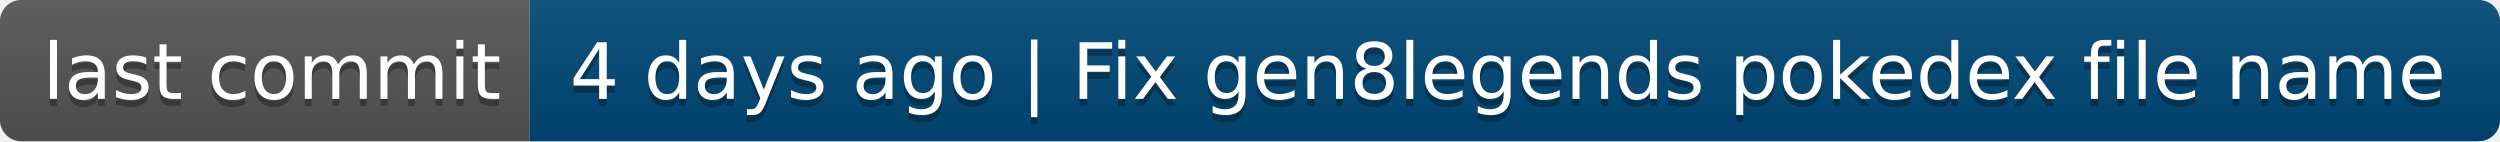
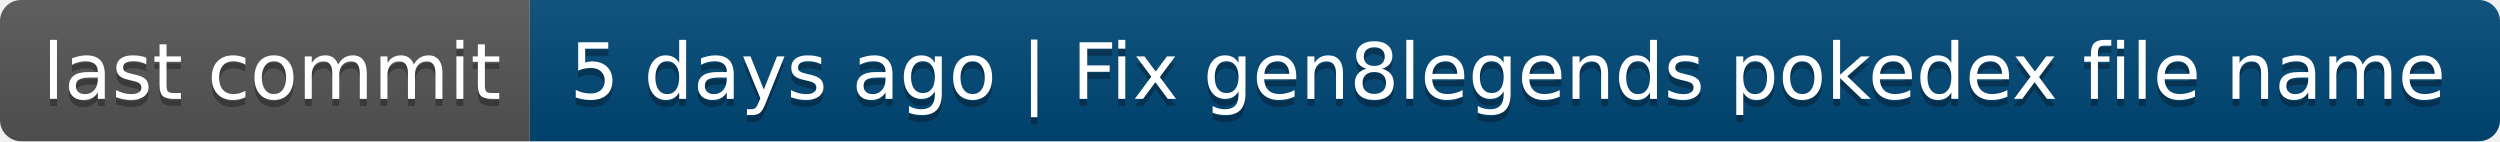
- <svg xmlns="http://www.w3.org/2000/svg" width="354" height="20" role="img" aria-label="last commit: 4 days ago | Fix gen8legends pokedex file name">
+ <svg xmlns="http://www.w3.org/2000/svg" width="354" height="20" role="img" aria-label="last commit: 5 days ago | Fix gen8legends pokedex file name">
  <linearGradient id="s" x2="0" y2="100%">
    <stop offset="0" stop-color="#bbb" stop-opacity=".1" />
    <stop offset="1" stop-opacity=".1" />
  </linearGradient>
  <clipPath id="r">
    <rect width="354" height="20" rx="3" fill="#fff" />
  </clipPath>
  <g clip-path="url(#r)">
    <rect width="75" height="20" fill="#555" />
    <rect x="75" width="279" height="20" fill="#004878" />
    <rect width="354" height="20" fill="url(#s)" />
  </g>
  <g fill="#fff" text-anchor="middle" font-family="Verdana,Geneva,DejaVu Sans,sans-serif" text-rendering="geometricPrecision" font-size="110">
    <text aria-hidden="true" x="385" y="150" fill="#010101" fill-opacity=".3" transform="scale(.1)" textLength="650">last commit</text>
    <text x="385" y="140" transform="scale(.1)" fill="#fff" textLength="650">last commit</text>
-     <text aria-hidden="true" x="2135" y="150" fill="#010101" fill-opacity=".3" transform="scale(.1)" textLength="2690">4 days ago | Fix gen8legends pokedex file name</text>
-     <text x="2135" y="140" transform="scale(.1)" fill="#fff" textLength="2690">4 days ago | Fix gen8legends pokedex file name</text>
+     <text aria-hidden="true" x="2135" y="150" fill="#010101" fill-opacity=".3" transform="scale(.1)" textLength="2690">5 days ago | Fix gen8legends pokedex file name</text>
+     <text x="2135" y="140" transform="scale(.1)" fill="#fff" textLength="2690">5 days ago | Fix gen8legends pokedex file name</text>
  </g>
</svg>
